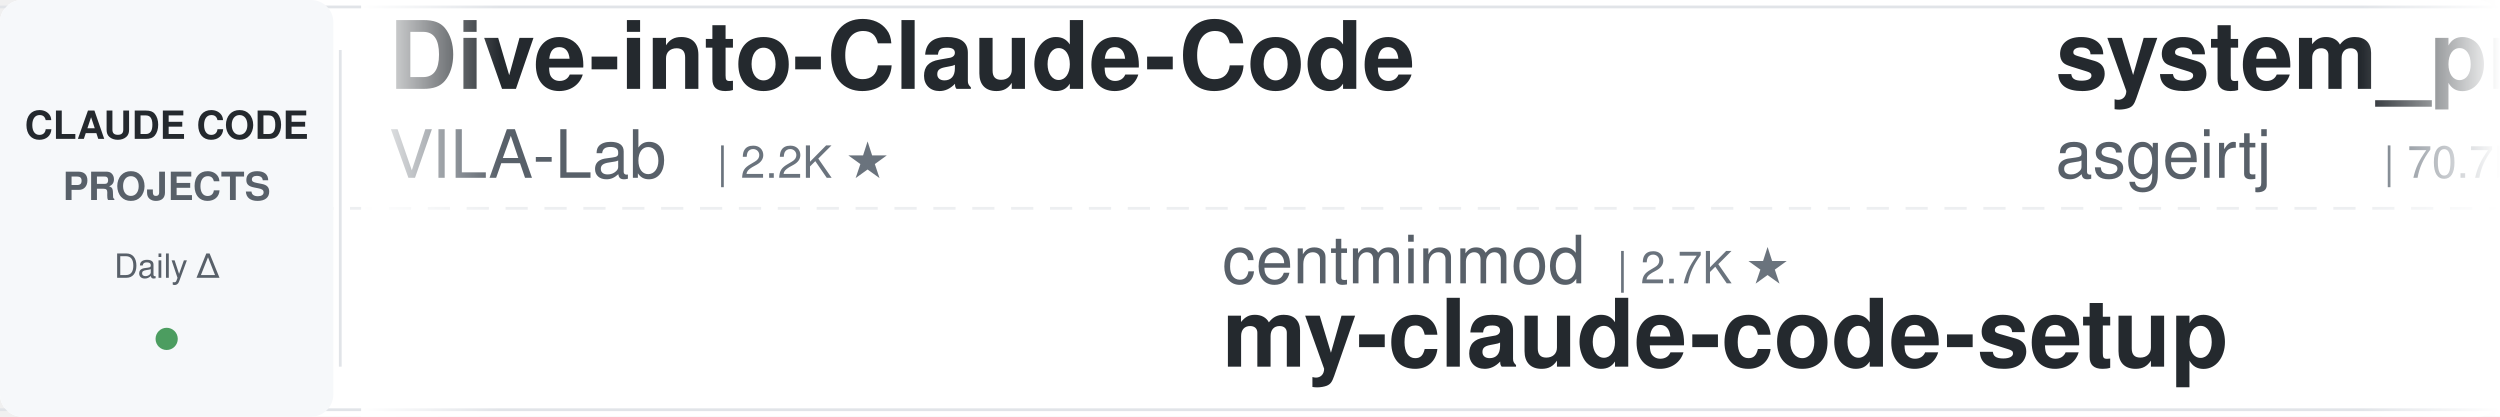
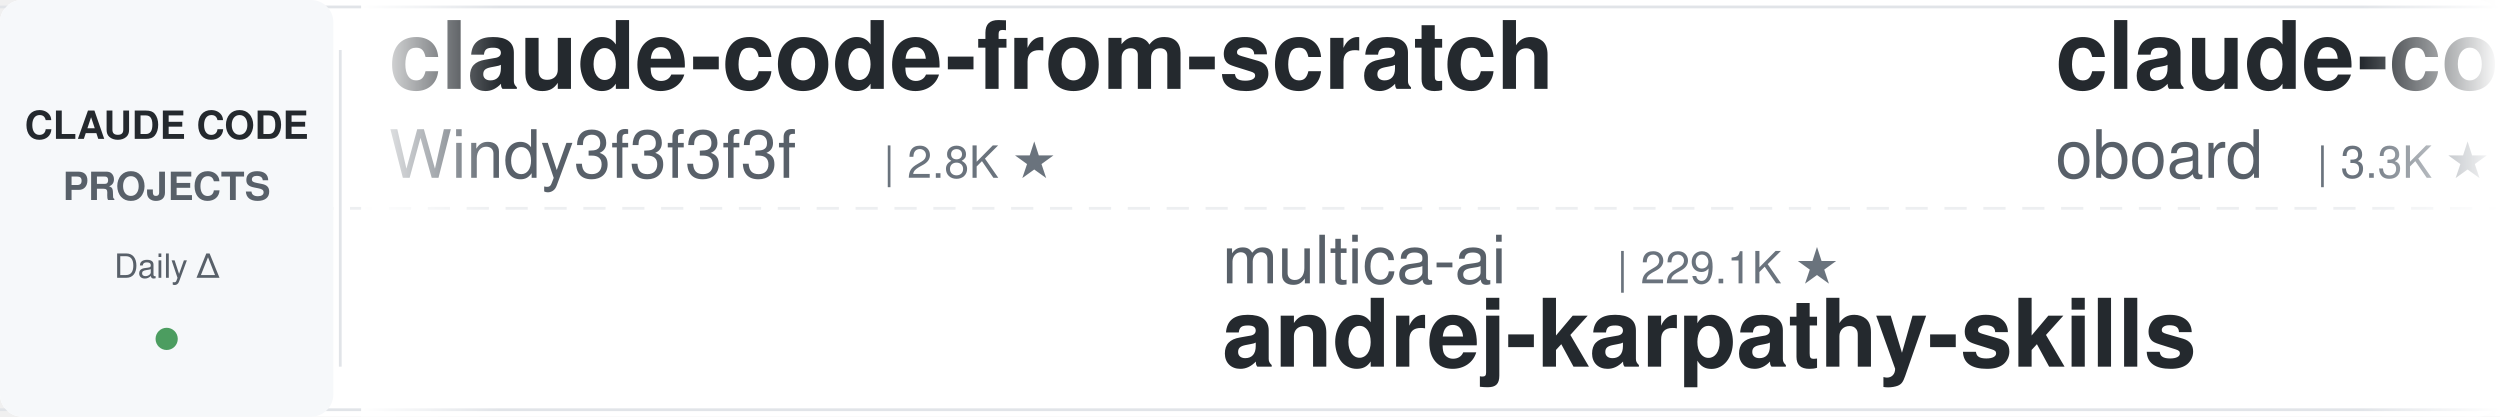
<svg xmlns="http://www.w3.org/2000/svg" width="900" height="150">
  <defs>
    <linearGradient id="leftFade" x1="0%" y1="0%" x2="100%" y2="0%">
      <stop offset="0%" style="stop-color:#ffffff;stop-opacity:1" />
      <stop offset="100%" style="stop-color:#ffffff;stop-opacity:0" />
    </linearGradient>
    <linearGradient id="rightFade" x1="0%" y1="0%" x2="100%" y2="0%">
      <stop offset="0%" style="stop-color:#ffffff;stop-opacity:0" />
      <stop offset="100%" style="stop-color:#ffffff;stop-opacity:1" />
    </linearGradient>
  </defs>
  <rect width="900" height="150" fill="#ffffff" rx="8" />
  <rect x="0" y="2" width="900" height="1" fill="#e1e4e8" />
  <rect x="0" y="147" width="900" height="1" fill="#e1e4e8" />
  <line x1="0" y1="75" x2="900" y2="75" stroke="#e1e4e8" stroke-width="1" stroke-dasharray="8 6" opacity="0.6" />
  <rect x="0" y="0" width="120" height="150" fill="#f6f8fa" rx="8" />
  <text x="60" y="50" font-family="-apple-system, BlinkMacSystemFont, 'Segoe UI', Helvetica, Arial, sans-serif" font-size="14" font-weight="600" fill="#24292e" text-anchor="middle">CLAUDE CODE</text>
  <text x="60" y="72" font-family="-apple-system, BlinkMacSystemFont, 'Segoe UI', Helvetica, Arial, sans-serif" font-size="14" font-weight="600" fill="#586069" text-anchor="middle">PROJECTS</text>
  <text x="60" y="100" font-family="-apple-system, BlinkMacSystemFont, 'Segoe UI', Helvetica, Arial, sans-serif" font-size="12" font-weight="500" fill="#586069" text-anchor="middle">Daily Δ</text>
  <circle cx="60" cy="122" r="4" fill="#22863a" opacity="0.8" />
  <rect x="122" y="18" width="1" height="114" fill="#e1e4e8" />
  <clipPath id="tickerClip">
    <rect x="130" y="0" width="770" height="150" />
  </clipPath>
  <g clip-path="url(#tickerClip)">
    <g id="tickerItems">
      <animateTransform attributeName="transform" attributeType="XML" type="translate" from="0 0" to="-3000 0" dur="54s" repeatCount="indefinite" />
      <g transform="translate(0, 0)">
-         <text x="140" y="32" font-family="-apple-system, BlinkMacSystemFont, 'Segoe UI', Helvetica, Arial, sans-serif" font-size="34" font-weight="600" fill="#24292e">Dive-into-Claude-Code</text>
-         <text x="140" y="64" font-family="-apple-system, BlinkMacSystemFont, 'Segoe UI', Helvetica, Arial, sans-serif" font-size="24" font-weight="400" fill="#586069">VILA-Lab</text>
-         <text x="258" y="64" font-family="-apple-system, BlinkMacSystemFont, 'Segoe UI', Helvetica, Arial, sans-serif" font-size="16" font-weight="500" fill="#6a737d">| 2.2K ★</text>
+         <text x="140" y="32" font-family="-apple-system, BlinkMacSystemFont, 'Segoe UI', Helvetica, Arial, sans-serif" font-size="34" font-weight="600" fill="#24292e">claude-code-from-scratch</text>
+         <text x="140" y="64" font-family="-apple-system, BlinkMacSystemFont, 'Segoe UI', Helvetica, Arial, sans-serif" font-size="24" font-weight="400" fill="#586069">Windy3f3f3f3f</text>
+         <text x="318" y="64" font-family="-apple-system, BlinkMacSystemFont, 'Segoe UI', Helvetica, Arial, sans-serif" font-size="16" font-weight="500" fill="#6a737d">| 2.8K ★</text>
      </g>
      <g transform="translate(300, 0)">
-         <text x="140" y="102" font-family="-apple-system, BlinkMacSystemFont, 'Segoe UI', Helvetica, Arial, sans-serif" font-size="24" font-weight="400" fill="#586069">centminmod</text>
-         <text x="282" y="102" font-family="-apple-system, BlinkMacSystemFont, 'Segoe UI', Helvetica, Arial, sans-serif" font-size="16" font-weight="500" fill="#6a737d">| 2.7K ★</text>
-         <text x="140" y="132" font-family="-apple-system, BlinkMacSystemFont, 'Segoe UI', Helvetica, Arial, sans-serif" font-size="34" font-weight="600" fill="#24292e">my-claude-code-setup</text>
+         <text x="140" y="102" font-family="-apple-system, BlinkMacSystemFont, 'Segoe UI', Helvetica, Arial, sans-serif" font-size="24" font-weight="400" fill="#586069">multica-ai</text>
+         <text x="282" y="102" font-family="-apple-system, BlinkMacSystemFont, 'Segoe UI', Helvetica, Arial, sans-serif" font-size="16" font-weight="500" fill="#6a737d">| 229.1K ★</text>
+         <text x="140" y="132" font-family="-apple-system, BlinkMacSystemFont, 'Segoe UI', Helvetica, Arial, sans-serif" font-size="34" font-weight="600" fill="#24292e">andrej-karpathy-skills</text>
      </g>
      <g transform="translate(600, 0)">
-         <text x="140" y="32" font-family="-apple-system, BlinkMacSystemFont, 'Segoe UI', Helvetica, Arial, sans-serif" font-size="34" font-weight="600" fill="#24292e">system_prompts_leaks</text>
-         <text x="140" y="64" font-family="-apple-system, BlinkMacSystemFont, 'Segoe UI', Helvetica, Arial, sans-serif" font-size="24" font-weight="400" fill="#586069">asgeirtj</text>
-         <text x="258" y="64" font-family="-apple-system, BlinkMacSystemFont, 'Segoe UI', Helvetica, Arial, sans-serif" font-size="16" font-weight="500" fill="#6a737d">| 70.7K ★</text>
+         <text x="140" y="32" font-family="-apple-system, BlinkMacSystemFont, 'Segoe UI', Helvetica, Arial, sans-serif" font-size="34" font-weight="600" fill="#24292e">claude-code-rev</text>
+         <text x="140" y="64" font-family="-apple-system, BlinkMacSystemFont, 'Segoe UI', Helvetica, Arial, sans-serif" font-size="24" font-weight="400" fill="#586069">oboard</text>
+         <text x="234" y="64" font-family="-apple-system, BlinkMacSystemFont, 'Segoe UI', Helvetica, Arial, sans-serif" font-size="16" font-weight="500" fill="#6a737d">| 3.3K ★</text>
      </g>
      <g transform="translate(900, 0)">
-         <text x="140" y="102" font-family="-apple-system, BlinkMacSystemFont, 'Segoe UI', Helvetica, Arial, sans-serif" font-size="24" font-weight="400" fill="#586069">darcyegb</text>
-         <text x="258" y="102" font-family="-apple-system, BlinkMacSystemFont, 'Segoe UI', Helvetica, Arial, sans-serif" font-size="16" font-weight="500" fill="#6a737d">| 779 ★</text>
-         <text x="140" y="132" font-family="-apple-system, BlinkMacSystemFont, 'Segoe UI', Helvetica, Arial, sans-serif" font-size="34" font-weight="600" fill="#24292e">ClaudeCodeAgents</text>
+         <text x="140" y="102" font-family="-apple-system, BlinkMacSystemFont, 'Segoe UI', Helvetica, Arial, sans-serif" font-size="24" font-weight="400" fill="#586069">Pimzino</text>
+         <text x="246" y="102" font-family="-apple-system, BlinkMacSystemFont, 'Segoe UI', Helvetica, Arial, sans-serif" font-size="16" font-weight="500" fill="#6a737d">| 3.9K ★</text>
+         <text x="140" y="132" font-family="-apple-system, BlinkMacSystemFont, 'Segoe UI', Helvetica, Arial, sans-serif" font-size="34" font-weight="600" fill="#24292e">claude-code-spec-workflo...</text>
      </g>
      <g transform="translate(1200, 0)">
-         <text x="140" y="32" font-family="-apple-system, BlinkMacSystemFont, 'Segoe UI', Helvetica, Arial, sans-serif" font-size="34" font-weight="600" fill="#24292e">awesome-claude-code-suba...</text>
-         <text x="140" y="64" font-family="-apple-system, BlinkMacSystemFont, 'Segoe UI', Helvetica, Arial, sans-serif" font-size="24" font-weight="400" fill="#586069">VoltAgent</text>
-         <text x="270" y="64" font-family="-apple-system, BlinkMacSystemFont, 'Segoe UI', Helvetica, Arial, sans-serif" font-size="16" font-weight="500" fill="#6a737d">| 26.3K ★</text>
+         <text x="140" y="32" font-family="-apple-system, BlinkMacSystemFont, 'Segoe UI', Helvetica, Arial, sans-serif" font-size="34" font-weight="600" fill="#24292e">oh-my-claudecode</text>
+         <text x="140" y="64" font-family="-apple-system, BlinkMacSystemFont, 'Segoe UI', Helvetica, Arial, sans-serif" font-size="24" font-weight="400" fill="#586069">Yeachan-Heo</text>
+         <text x="294" y="64" font-family="-apple-system, BlinkMacSystemFont, 'Segoe UI', Helvetica, Arial, sans-serif" font-size="16" font-weight="500" fill="#6a737d">| 40.5K ★</text>
      </g>
      <g transform="translate(1500, 0)">
-         <text x="140" y="102" font-family="-apple-system, BlinkMacSystemFont, 'Segoe UI', Helvetica, Arial, sans-serif" font-size="24" font-weight="400" fill="#586069">huangserva</text>
-         <text x="282" y="102" font-family="-apple-system, BlinkMacSystemFont, 'Segoe UI', Helvetica, Arial, sans-serif" font-size="16" font-weight="500" fill="#6a737d">| 631 ★</text>
-         <text x="140" y="132" font-family="-apple-system, BlinkMacSystemFont, 'Segoe UI', Helvetica, Arial, sans-serif" font-size="34" font-weight="600" fill="#24292e">claude-code-cli</text>
+         <text x="140" y="102" font-family="-apple-system, BlinkMacSystemFont, 'Segoe UI', Helvetica, Arial, sans-serif" font-size="24" font-weight="400" fill="#586069">Windy3f3f3f3f</text>
+         <text x="318" y="102" font-family="-apple-system, BlinkMacSystemFont, 'Segoe UI', Helvetica, Arial, sans-serif" font-size="16" font-weight="500" fill="#6a737d">| 3.8K ★</text>
+         <text x="140" y="132" font-family="-apple-system, BlinkMacSystemFont, 'Segoe UI', Helvetica, Arial, sans-serif" font-size="34" font-weight="600" fill="#24292e">how-claude-code-works</text>
      </g>
      <g transform="translate(1800, 0)">
-         <text x="140" y="32" font-family="-apple-system, BlinkMacSystemFont, 'Segoe UI', Helvetica, Arial, sans-serif" font-size="34" font-weight="600" fill="#24292e">claude-code-tudou</text>
-         <text x="140" y="64" font-family="-apple-system, BlinkMacSystemFont, 'Segoe UI', Helvetica, Arial, sans-serif" font-size="24" font-weight="400" fill="#586069">AICoderTudou</text>
-         <text x="306" y="64" font-family="-apple-system, BlinkMacSystemFont, 'Segoe UI', Helvetica, Arial, sans-serif" font-size="16" font-weight="500" fill="#6a737d">| 493 ★</text>
+         <text x="140" y="32" font-family="-apple-system, BlinkMacSystemFont, 'Segoe UI', Helvetica, Arial, sans-serif" font-size="34" font-weight="600" fill="#24292e">claude-code-router</text>
+         <text x="140" y="64" font-family="-apple-system, BlinkMacSystemFont, 'Segoe UI', Helvetica, Arial, sans-serif" font-size="24" font-weight="400" fill="#586069">musistudio</text>
+         <text x="282" y="64" font-family="-apple-system, BlinkMacSystemFont, 'Segoe UI', Helvetica, Arial, sans-serif" font-size="16" font-weight="500" fill="#6a737d">| 38.0K ★</text>
      </g>
      <g transform="translate(2100, 0)">
-         <text x="140" y="102" font-family="-apple-system, BlinkMacSystemFont, 'Segoe UI', Helvetica, Arial, sans-serif" font-size="24" font-weight="400" fill="#586069">diet103</text>
-         <text x="246" y="102" font-family="-apple-system, BlinkMacSystemFont, 'Segoe UI', Helvetica, Arial, sans-serif" font-size="16" font-weight="500" fill="#6a737d">| 10.0K ★</text>
-         <text x="140" y="132" font-family="-apple-system, BlinkMacSystemFont, 'Segoe UI', Helvetica, Arial, sans-serif" font-size="34" font-weight="600" fill="#24292e">claude-code-infrastructu...</text>
+         <text x="140" y="102" font-family="-apple-system, BlinkMacSystemFont, 'Segoe UI', Helvetica, Arial, sans-serif" font-size="24" font-weight="400" fill="#586069">feiskyer</text>
+         <text x="258" y="102" font-family="-apple-system, BlinkMacSystemFont, 'Segoe UI', Helvetica, Arial, sans-serif" font-size="16" font-weight="500" fill="#6a737d">| 1.7K ★</text>
+         <text x="140" y="132" font-family="-apple-system, BlinkMacSystemFont, 'Segoe UI', Helvetica, Arial, sans-serif" font-size="34" font-weight="600" fill="#24292e">claude-code-settings</text>
      </g>
      <g transform="translate(2400, 0)">
-         <text x="140" y="32" font-family="-apple-system, BlinkMacSystemFont, 'Segoe UI', Helvetica, Arial, sans-serif" font-size="34" font-weight="600" fill="#24292e">edmunds-claude-code</text>
-         <text x="140" y="64" font-family="-apple-system, BlinkMacSystemFont, 'Segoe UI', Helvetica, Arial, sans-serif" font-size="24" font-weight="400" fill="#586069">edmund-io</text>
-         <text x="270" y="64" font-family="-apple-system, BlinkMacSystemFont, 'Segoe UI', Helvetica, Arial, sans-serif" font-size="16" font-weight="500" fill="#6a737d">| 1.5K ★</text>
+         <text x="140" y="32" font-family="-apple-system, BlinkMacSystemFont, 'Segoe UI', Helvetica, Arial, sans-serif" font-size="34" font-weight="600" fill="#24292e">claude_code_src</text>
+         <text x="140" y="64" font-family="-apple-system, BlinkMacSystemFont, 'Segoe UI', Helvetica, Arial, sans-serif" font-size="24" font-weight="400" fill="#586069">ponponon</text>
+         <text x="258" y="64" font-family="-apple-system, BlinkMacSystemFont, 'Segoe UI', Helvetica, Arial, sans-serif" font-size="16" font-weight="500" fill="#6a737d">| 2.3K ★</text>
      </g>
      <g transform="translate(2700, 0)">
-         <text x="140" y="102" font-family="-apple-system, BlinkMacSystemFont, 'Segoe UI', Helvetica, Arial, sans-serif" font-size="24" font-weight="400" fill="#586069">pedrohcgs</text>
-         <text x="270" y="102" font-family="-apple-system, BlinkMacSystemFont, 'Segoe UI', Helvetica, Arial, sans-serif" font-size="16" font-weight="500" fill="#6a737d">| 1.7K ★</text>
-         <text x="140" y="132" font-family="-apple-system, BlinkMacSystemFont, 'Segoe UI', Helvetica, Arial, sans-serif" font-size="34" font-weight="600" fill="#24292e">claude-code-my-workflow</text>
+         <text x="140" y="102" font-family="-apple-system, BlinkMacSystemFont, 'Segoe UI', Helvetica, Arial, sans-serif" font-size="24" font-weight="400" fill="#586069">Chachamaru127</text>
+         <text x="318" y="102" font-family="-apple-system, BlinkMacSystemFont, 'Segoe UI', Helvetica, Arial, sans-serif" font-size="16" font-weight="500" fill="#6a737d">| 3.2K ★</text>
+         <text x="140" y="132" font-family="-apple-system, BlinkMacSystemFont, 'Segoe UI', Helvetica, Arial, sans-serif" font-size="34" font-weight="600" fill="#24292e">claude-code-harness</text>
      </g>
      <g transform="translate(3000, 0)">
-         <text x="140" y="32" font-family="-apple-system, BlinkMacSystemFont, 'Segoe UI', Helvetica, Arial, sans-serif" font-size="34" font-weight="600" fill="#24292e">Dive-into-Claude-Code</text>
-         <text x="140" y="64" font-family="-apple-system, BlinkMacSystemFont, 'Segoe UI', Helvetica, Arial, sans-serif" font-size="24" font-weight="400" fill="#586069">VILA-Lab</text>
-         <text x="258" y="64" font-family="-apple-system, BlinkMacSystemFont, 'Segoe UI', Helvetica, Arial, sans-serif" font-size="16" font-weight="500" fill="#6a737d">| 2.2K ★</text>
+         <text x="140" y="32" font-family="-apple-system, BlinkMacSystemFont, 'Segoe UI', Helvetica, Arial, sans-serif" font-size="34" font-weight="600" fill="#24292e">claude-code-from-scratch</text>
+         <text x="140" y="64" font-family="-apple-system, BlinkMacSystemFont, 'Segoe UI', Helvetica, Arial, sans-serif" font-size="24" font-weight="400" fill="#586069">Windy3f3f3f3f</text>
+         <text x="318" y="64" font-family="-apple-system, BlinkMacSystemFont, 'Segoe UI', Helvetica, Arial, sans-serif" font-size="16" font-weight="500" fill="#6a737d">| 2.8K ★</text>
      </g>
      <g transform="translate(3300, 0)">
-         <text x="140" y="102" font-family="-apple-system, BlinkMacSystemFont, 'Segoe UI', Helvetica, Arial, sans-serif" font-size="24" font-weight="400" fill="#586069">centminmod</text>
-         <text x="282" y="102" font-family="-apple-system, BlinkMacSystemFont, 'Segoe UI', Helvetica, Arial, sans-serif" font-size="16" font-weight="500" fill="#6a737d">| 2.7K ★</text>
-         <text x="140" y="132" font-family="-apple-system, BlinkMacSystemFont, 'Segoe UI', Helvetica, Arial, sans-serif" font-size="34" font-weight="600" fill="#24292e">my-claude-code-setup</text>
+         <text x="140" y="102" font-family="-apple-system, BlinkMacSystemFont, 'Segoe UI', Helvetica, Arial, sans-serif" font-size="24" font-weight="400" fill="#586069">multica-ai</text>
+         <text x="282" y="102" font-family="-apple-system, BlinkMacSystemFont, 'Segoe UI', Helvetica, Arial, sans-serif" font-size="16" font-weight="500" fill="#6a737d">| 229.1K ★</text>
+         <text x="140" y="132" font-family="-apple-system, BlinkMacSystemFont, 'Segoe UI', Helvetica, Arial, sans-serif" font-size="34" font-weight="600" fill="#24292e">andrej-karpathy-skills</text>
      </g>
      <g transform="translate(3600, 0)">
-         <text x="140" y="32" font-family="-apple-system, BlinkMacSystemFont, 'Segoe UI', Helvetica, Arial, sans-serif" font-size="34" font-weight="600" fill="#24292e">system_prompts_leaks</text>
-         <text x="140" y="64" font-family="-apple-system, BlinkMacSystemFont, 'Segoe UI', Helvetica, Arial, sans-serif" font-size="24" font-weight="400" fill="#586069">asgeirtj</text>
-         <text x="258" y="64" font-family="-apple-system, BlinkMacSystemFont, 'Segoe UI', Helvetica, Arial, sans-serif" font-size="16" font-weight="500" fill="#6a737d">| 70.7K ★</text>
+         <text x="140" y="32" font-family="-apple-system, BlinkMacSystemFont, 'Segoe UI', Helvetica, Arial, sans-serif" font-size="34" font-weight="600" fill="#24292e">claude-code-rev</text>
+         <text x="140" y="64" font-family="-apple-system, BlinkMacSystemFont, 'Segoe UI', Helvetica, Arial, sans-serif" font-size="24" font-weight="400" fill="#586069">oboard</text>
+         <text x="234" y="64" font-family="-apple-system, BlinkMacSystemFont, 'Segoe UI', Helvetica, Arial, sans-serif" font-size="16" font-weight="500" fill="#6a737d">| 3.3K ★</text>
      </g>
      <g transform="translate(3900, 0)">
-         <text x="140" y="102" font-family="-apple-system, BlinkMacSystemFont, 'Segoe UI', Helvetica, Arial, sans-serif" font-size="24" font-weight="400" fill="#586069">darcyegb</text>
-         <text x="258" y="102" font-family="-apple-system, BlinkMacSystemFont, 'Segoe UI', Helvetica, Arial, sans-serif" font-size="16" font-weight="500" fill="#6a737d">| 779 ★</text>
-         <text x="140" y="132" font-family="-apple-system, BlinkMacSystemFont, 'Segoe UI', Helvetica, Arial, sans-serif" font-size="34" font-weight="600" fill="#24292e">ClaudeCodeAgents</text>
+         <text x="140" y="102" font-family="-apple-system, BlinkMacSystemFont, 'Segoe UI', Helvetica, Arial, sans-serif" font-size="24" font-weight="400" fill="#586069">Pimzino</text>
+         <text x="246" y="102" font-family="-apple-system, BlinkMacSystemFont, 'Segoe UI', Helvetica, Arial, sans-serif" font-size="16" font-weight="500" fill="#6a737d">| 3.9K ★</text>
+         <text x="140" y="132" font-family="-apple-system, BlinkMacSystemFont, 'Segoe UI', Helvetica, Arial, sans-serif" font-size="34" font-weight="600" fill="#24292e">claude-code-spec-workflo...</text>
      </g>
    </g>
  </g>
  <rect x="130" y="0" width="50" height="150" fill="url(#leftFade)" />
  <rect x="850" y="0" width="50" height="150" fill="url(#rightFade)" />
</svg>
